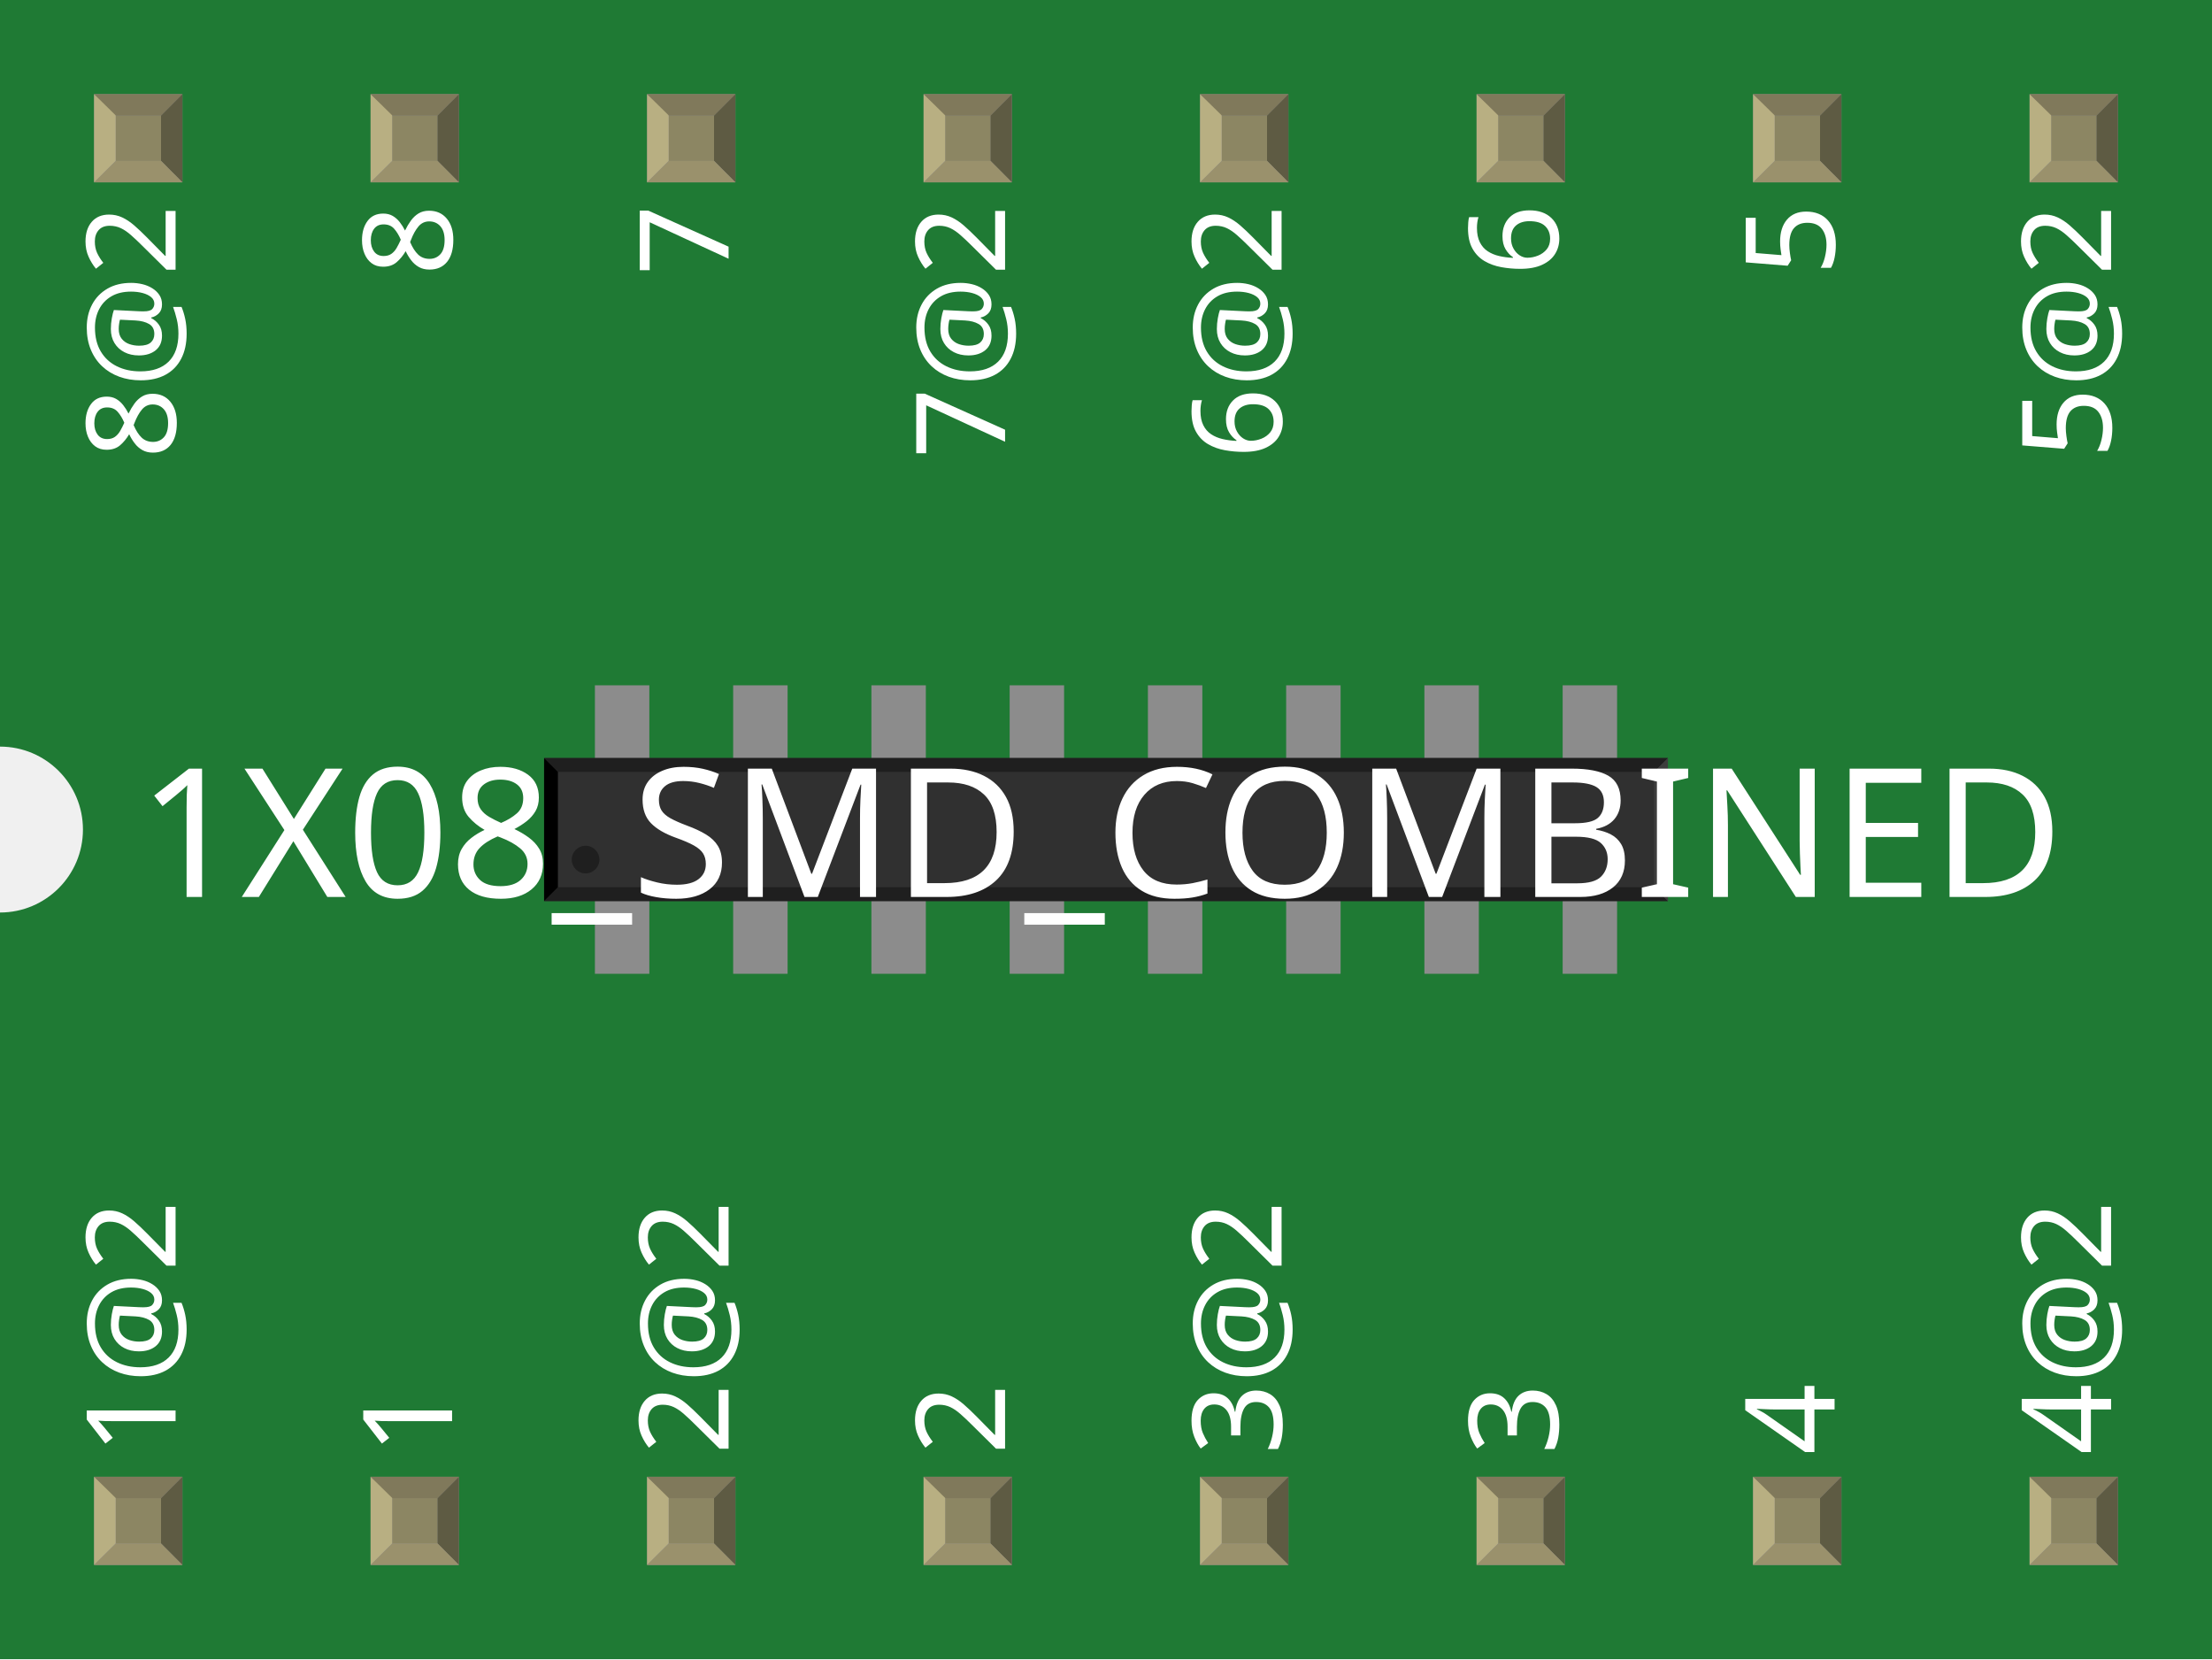
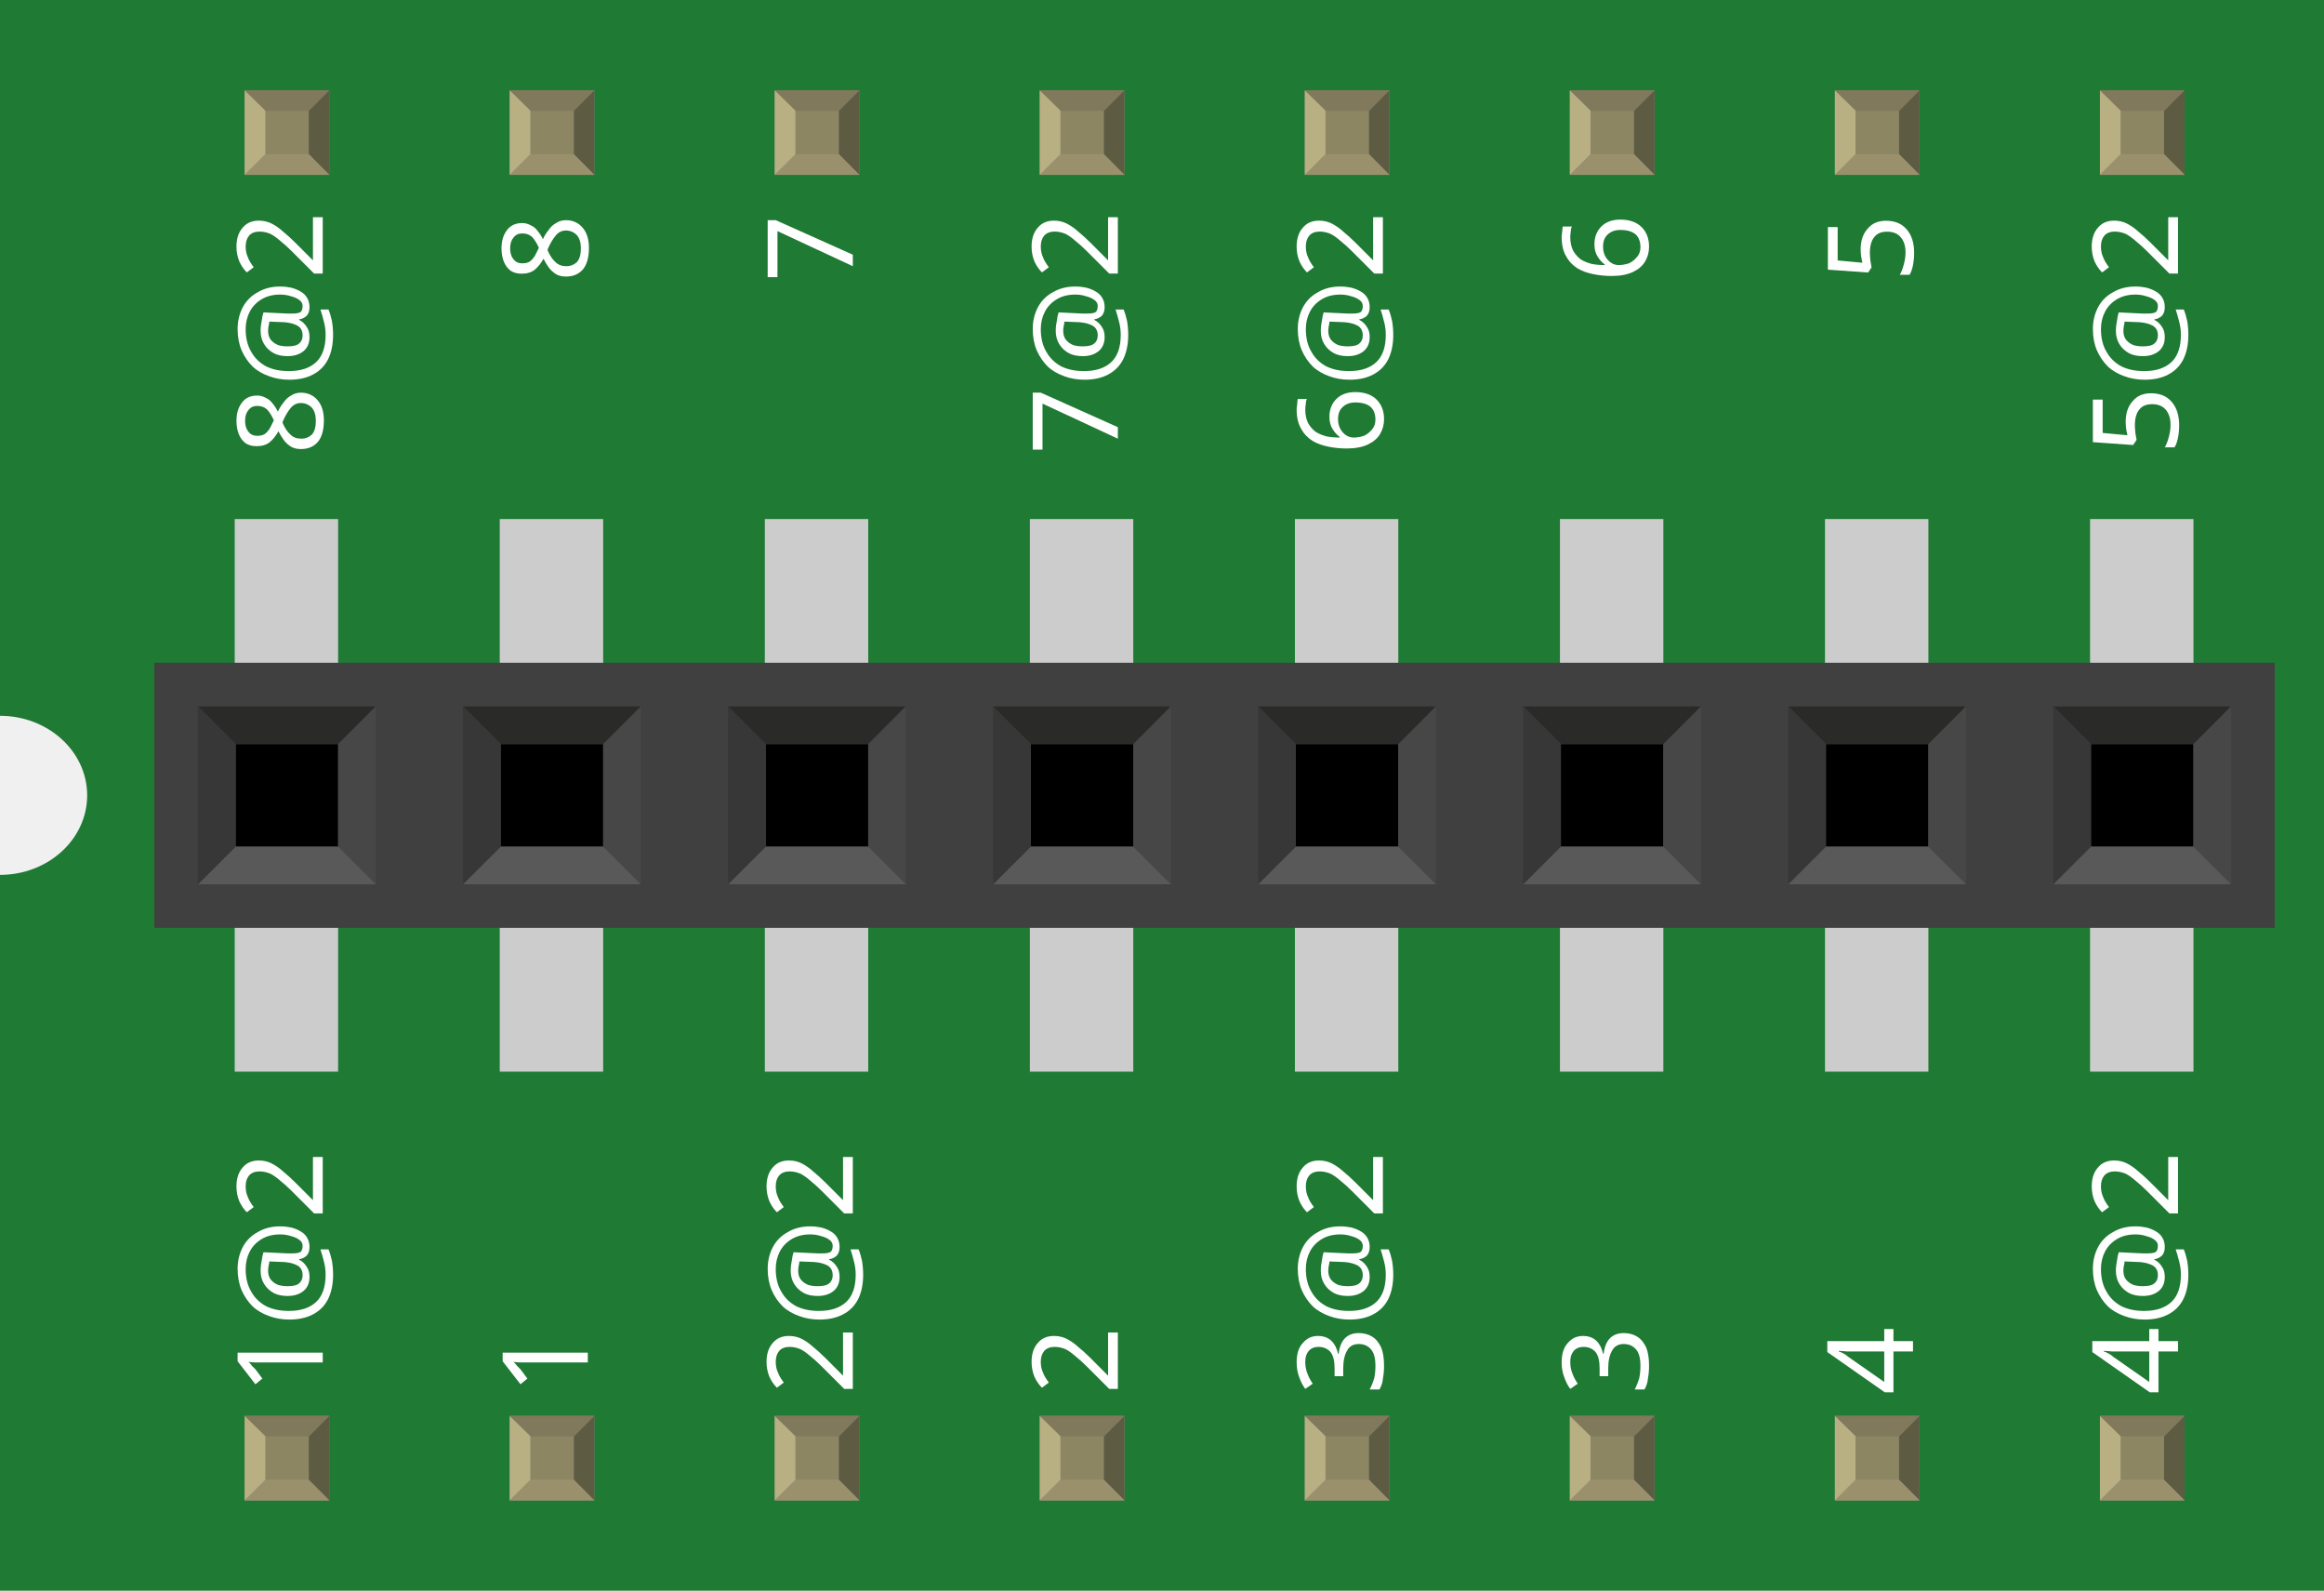
- <svg xmlns="http://www.w3.org/2000/svg" width="0.8in" x="0in" version="1.2" y="0in" height="0.6in" viewBox="0 0 800 600" baseProfile="tiny">
+ <svg xmlns="http://www.w3.org/2000/svg" version="1.2" baseProfile="tiny" id="Layer_1" x="0px" y="0px" width="63.133px" height="43.2px" viewBox="0 0 63.133 43.2" xml:space="preserve">
  <g id="breadboard">
    <g id="icon">
-       <path fill="#1F7A34" stroke="none" stroke-width="0" d="M0,0L0,270A30,30 0 0 1 0,330L0,600L800,600L800,0L0,0z" />
-       <g transform="translate(-6.43701,195.669)">
-         <g transform="matrix(0.5, 0, 0, 0.5, 203.219, 52.1654)">
-           <line class="other" stroke="#8c8c8c" stroke-linecap="round" y1="54.331" x1="756.437" y2="154.33" stroke-width="16" x2="756.437" />
-           <line class="other" stroke="#8c8c8c" stroke-linecap="round" y1="54.331" x1="656.437" y2="154.33" stroke-width="16" x2="656.437" />
-           <line class="other" stroke="#8c8c8c" stroke-linecap="round" y1="54.331" x1="556.437" y2="154.33" stroke-width="16" x2="556.437" />
-           <line class="other" stroke="#8c8c8c" stroke-linecap="round" y1="54.331" x1="456.437" y2="154.33" stroke-width="16" x2="456.437" />
-           <line class="other" stroke="#8c8c8c" stroke-linecap="round" y1="54.331" x1="356.437" y2="154.33" stroke-width="16" x2="356.437" />
-           <line class="other" stroke="#8c8c8c" stroke-linecap="round" y1="54.331" x1="256.437" y2="154.33" stroke-width="16" x2="256.437" />
-           <line class="other" stroke="#8c8c8c" stroke-linecap="round" y1="54.331" x1="156.437" y2="154.33" stroke-width="16" x2="156.437" />
-           <line class="other" stroke="#8c8c8c" stroke-linecap="round" y1="54.331" x1="56.437" y2="154.33" stroke-width="16" x2="56.437" />
-           <rect width="39.37" x="636.752" y="129.921" fill="#8c8c8c" connectorname="7@2" height="78.74" stroke="none" stroke-linecap="round" stroke-width="0" />
-           <rect width="39.37" x="436.752" y="129.921" fill="#8c8c8c" connectorname="5@2" height="78.74" stroke="none" stroke-linecap="round" stroke-width="0" />
-           <rect width="39.37" x="236.752" y="129.921" fill="#8c8c8c" connectorname="3@2" height="78.74" stroke="none" stroke-linecap="round" stroke-width="0" />
-           <rect width="39.37" x="736.752" y="0" fill="#8c8c8c" connectorname="8@2" height="78.74" stroke="none" stroke-linecap="round" stroke-width="0" />
-           <rect width="39.37" x="536.752" y="0" fill="#8c8c8c" connectorname="6@2" height="78.74" stroke="none" stroke-linecap="round" stroke-width="0" />
-           <rect width="39.37" x="336.752" y="0" fill="#8c8c8c" connectorname="4@2" height="78.74" stroke="none" stroke-linecap="round" stroke-width="0" />
-           <rect width="39.37" x="136.752" y="0" fill="#8c8c8c" connectorname="2@2" height="78.74" stroke="none" stroke-linecap="round" stroke-width="0" />
-           <rect width="39.37" x="36.752" y="0" fill="#8c8c8c" connectorname="1" height="78.74" stroke="none" stroke-linecap="round" stroke-width="0" />
-           <rect width="39.37" x="136.752" y="129.921" fill="#8c8c8c" connectorname="2" height="78.74" stroke="none" stroke-linecap="round" stroke-width="0" />
-           <rect width="39.37" x="236.752" y="0" fill="#8c8c8c" connectorname="3" height="78.74" stroke="none" stroke-linecap="round" stroke-width="0" />
-           <rect width="39.37" x="336.752" y="129.921" fill="#8c8c8c" connectorname="4" height="78.74" stroke="none" stroke-linecap="round" stroke-width="0" />
-           <rect width="39.37" x="436.752" y="0" fill="#8c8c8c" connectorname="5" height="78.74" stroke="none" stroke-linecap="round" stroke-width="0" />
-           <rect width="39.37" x="536.752" y="129.921" fill="#8c8c8c" connectorname="6" height="78.74" stroke="none" stroke-linecap="round" stroke-width="0" />
-           <rect width="39.37" x="636.752" y="0" fill="#8c8c8c" connectorname="7" height="78.74" stroke="none" stroke-linecap="round" stroke-width="0" />
-           <rect width="39.37" x="736.752" y="129.921" fill="#8c8c8c" connectorname="8" height="78.74" stroke="none" stroke-linecap="round" stroke-width="0" />
-           <rect width="39.37" x="36.752" y="129.921" fill="#8c8c8c" connectorname="1@2" height="78.74" stroke="none" stroke-linecap="round" stroke-width="0" />
-           <rect width="812.874" x="0" y="52.618" fill="#303030" height="103.425" stroke="none" stroke-width="0" />
-           <polygon fill="#1f1f1f" points="0,52.618 812.874,52.618 802.874,62.618 10,62.618" />
-           <polygon fill="#1f1f1f" points="0,156.043 812.874,156.043 802.874,146.043 10,146.043" />
-           <polygon fill="#000000" points="0,52.618 0,156.043 10,146.043 10,62.618" />
-           <polygon fill="#3d3d3d" points="812.874,52.618 812.874,156.043 802.874,146.043 802.874,62.618" />
-           <circle fill="#1f1f1f" cx="30" cy="126.043" stroke="none" r="10" stroke-width="0" />
-         </g>
-       </g>
-       <text x="50" y="324.375" font-family="OCRA" fill="white" text-anchor="start" stroke="none" id="label" stroke-width="0" font-size="65">1X08_SMD_COMBINED</text>
+       <path fill="#1F7A34" d="M0,0v19.44c1.307,0,2.368,0.967,2.368,2.16c0,1.193-1.061,2.16-2.368,2.16V43.2h63.133V0H0z" />
      <g transform="translate(63.5,526.05)">
        <g transform="rotate(-90)">
-           <text x="0" y="0" font-family="OCRA" fill="white" text-anchor="start" stroke="none" stroke-width="0" font-size="45">1@2</text>
+           <text transform="matrix(1 0 0 1 488.1745 -54.7327)" fill="#FFFFFF" font-family="'OCRA'" font-size="3.24">1@2</text>
        </g>
      </g>
      <g transform="translate(63.5,73.95)">
        <g transform="rotate(-90)">
-           <text x="0" y="0" font-family="OCRA" fill="white" text-anchor="end" stroke="none" stroke-width="0" font-size="45">8@2</text>
+           <text transform="matrix(1 0 0 1 61.5984 -54.7327)" fill="#FFFFFF" font-family="'OCRA'" font-size="3.24">8@2</text>
        </g>
      </g>
      <g transform="translate(163.5,526.05)">
        <g transform="rotate(-90)">
-           <text x="0" y="0" font-family="OCRA" fill="white" text-anchor="start" stroke="none" stroke-width="0" font-size="45">1</text>
+           <text transform="matrix(1 0 0 1 488.1745 -147.5325)" fill="#FFFFFF" font-family="'OCRA'" font-size="3.24">1</text>
        </g>
      </g>
      <g transform="translate(163.5,73.95)">
        <g transform="rotate(-90)">
-           <text x="0" y="0" font-family="OCRA" fill="white" text-anchor="end" stroke="none" stroke-width="0" font-size="45">8</text>
+           <text transform="matrix(1 0 0 1 66.283 -147.5325)" fill="#FFFFFF" font-family="'OCRA'" font-size="3.24">8</text>
        </g>
      </g>
      <g transform="translate(263.5,526.05)">
        <g transform="rotate(-90)">
-           <text x="0" y="0" font-family="OCRA" fill="white" text-anchor="start" stroke="none" stroke-width="0" font-size="45">2@2</text>
+           <text transform="matrix(1 0 0 1 488.1745 -240.3328)" fill="#FFFFFF" font-family="'OCRA'" font-size="3.24">2@2</text>
        </g>
      </g>
      <g transform="translate(263.5,73.95)">
        <g transform="rotate(-90)">
-           <text x="0" y="0" font-family="OCRA" fill="white" text-anchor="end" stroke="none" stroke-width="0" font-size="45">7</text>
+           <text transform="matrix(1 0 0 1 66.283 -240.3328)" fill="#FFFFFF" font-family="'OCRA'" font-size="3.24">7</text>
        </g>
      </g>
      <g transform="translate(363.5,526.05)">
        <g transform="rotate(-90)">
-           <text x="0" y="0" font-family="OCRA" fill="white" text-anchor="start" stroke="none" stroke-width="0" font-size="45">2</text>
+           <text transform="matrix(1 0 0 1 488.1745 -333.1326)" fill="#FFFFFF" font-family="'OCRA'" font-size="3.24">2</text>
        </g>
      </g>
      <g transform="translate(363.5,73.95)">
        <g transform="rotate(-90)">
-           <text x="0" y="0" font-family="OCRA" fill="white" text-anchor="end" stroke="none" stroke-width="0" font-size="45">7@2</text>
+           <text transform="matrix(1 0 0 1 61.5984 -333.1326)" fill="#FFFFFF" font-family="'OCRA'" font-size="3.24">7@2</text>
        </g>
      </g>
      <g transform="translate(463.5,526.05)">
        <g transform="rotate(-90)">
-           <text x="0" y="0" font-family="OCRA" fill="white" text-anchor="start" stroke="none" stroke-width="0" font-size="45">3@2</text>
+           <text transform="matrix(1 0 0 1 488.1745 -425.9324)" fill="#FFFFFF" font-family="'OCRA'" font-size="3.24">3@2</text>
        </g>
      </g>
      <g transform="translate(463.5,73.95)">
        <g transform="rotate(-90)">
-           <text x="0" y="0" font-family="OCRA" fill="white" text-anchor="end" stroke="none" stroke-width="0" font-size="45">6@2</text>
+           <text transform="matrix(1 0 0 1 61.5984 -425.9324)" fill="#FFFFFF" font-family="'OCRA'" font-size="3.24">6@2</text>
        </g>
      </g>
      <g transform="translate(563.5,526.05)">
        <g transform="rotate(-90)">
-           <text x="0" y="0" font-family="OCRA" fill="white" text-anchor="start" stroke="none" stroke-width="0" font-size="45">3</text>
+           <text transform="matrix(1 0 0 1 488.1745 -518.7332)" fill="#FFFFFF" font-family="'OCRA'" font-size="3.24">3</text>
        </g>
      </g>
      <g transform="translate(563.5,73.95)">
        <g transform="rotate(-90)">
-           <text x="0" y="0" font-family="OCRA" fill="white" text-anchor="end" stroke="none" stroke-width="0" font-size="45">6</text>
+           <text transform="matrix(1 0 0 1 66.283 -518.7332)" fill="#FFFFFF" font-family="'OCRA'" font-size="3.24">6</text>
        </g>
      </g>
      <g transform="translate(663.5,526.05)">
        <g transform="rotate(-90)">
-           <text x="0" y="0" font-family="OCRA" fill="white" text-anchor="start" stroke="none" stroke-width="0" font-size="45">4</text>
+           <text transform="matrix(1 0 0 1 488.1745 -611.532)" fill="#FFFFFF" font-family="'OCRA'" font-size="3.24">4</text>
        </g>
      </g>
      <g transform="translate(663.5,73.95)">
        <g transform="rotate(-90)">
-           <text x="0" y="0" font-family="OCRA" fill="white" text-anchor="end" stroke="none" stroke-width="0" font-size="45">5</text>
+           <text transform="matrix(1 0 0 1 66.283 -611.532)" fill="#FFFFFF" font-family="'OCRA'" font-size="3.24">5</text>
        </g>
      </g>
      <g transform="translate(763.5,526.05)">
        <g transform="rotate(-90)">
-           <text x="0" y="0" font-family="OCRA" fill="white" text-anchor="start" stroke="none" stroke-width="0" font-size="45">4@2</text>
+           <text transform="matrix(1 0 0 1 488.1745 -704.3328)" fill="#FFFFFF" font-family="'OCRA'" font-size="3.24">4@2</text>
        </g>
      </g>
      <g transform="translate(763.5,73.95)">
        <g transform="rotate(-90)">
-           <text x="0" y="0" font-family="OCRA" fill="white" text-anchor="end" stroke="none" stroke-width="0" font-size="45">5@2</text>
+           <text transform="matrix(1 0 0 1 61.5984 -704.3328)" fill="#FFFFFF" font-family="'OCRA'" font-size="3.24">5@2</text>
+         </g>
+       </g>
+       <g id="breadboard_1_">
+         <g>
+           <g>
+             <rect x="56.778" y="14.096" fill="#CCCCCC" width="2.809" height="6.113" />
+           </g>
+           <g>
+             <rect x="49.577" y="14.096" fill="#CCCCCC" width="2.809" height="6.113" />
+           </g>
+           <g>
+             <rect x="42.377" y="14.096" fill="#CCCCCC" width="2.809" height="6.113" />
+           </g>
+           <g>
+             <rect x="35.177" y="14.096" fill="#CCCCCC" width="2.809" height="6.113" />
+           </g>
+           <g>
+             <rect x="27.977" y="14.096" fill="#CCCCCC" width="2.809" height="6.113" />
+           </g>
+           <g>
+             <rect x="20.777" y="14.096" fill="#CCCCCC" width="2.809" height="6.113" />
+           </g>
+           <g>
+             <rect x="13.576" y="14.096" fill="#CCCCCC" width="2.809" height="6.113" />
+           </g>
+           <g>
+             <rect x="6.376" y="14.096" fill="#CCCCCC" width="2.809" height="6.113" />
+           </g>
+         </g>
+         <g>
+           <g>
+             <rect x="56.778" y="22.991" fill="#CCCCCC" width="2.809" height="6.113" />
+           </g>
+           <g>
+             <rect x="49.577" y="22.991" fill="#CCCCCC" width="2.809" height="6.113" />
+           </g>
+           <g>
+             <rect x="42.377" y="22.991" fill="#CCCCCC" width="2.809" height="6.113" />
+           </g>
+           <g>
+             <rect x="35.177" y="22.991" fill="#CCCCCC" width="2.809" height="6.113" />
+           </g>
+           <g>
+             <rect x="27.977" y="22.991" fill="#CCCCCC" width="2.809" height="6.113" />
+           </g>
+           <g>
+             <rect x="20.777" y="22.991" fill="#CCCCCC" width="2.809" height="6.113" />
+           </g>
+           <g>
+             <rect x="13.576" y="22.991" fill="#CCCCCC" width="2.809" height="6.113" />
+           </g>
+           <g>
+             <rect x="6.376" y="22.991" fill="#CCCCCC" width="2.809" height="6.113" />
+           </g>
+         </g>
+         <g>
+           <rect x="4.194" y="18" fill="#404040" width="57.601" height="7.199" />
+           <rect x="6.404" y="20.209" width="2.781" height="2.781" />
+           <polygon fill="#2A2A29" points="5.378,19.184 6.402,20.209 9.185,20.209 10.21,19.184     " />
+           <polygon fill="#474747" points="10.21,19.184 9.185,20.213 9.185,22.993 10.21,24.016     " />
+           <polygon fill="#595959" points="10.209,24.016 9.184,22.993 6.402,22.993 5.378,24.016     " />
+           <polygon fill="#373737" points="5.376,24.016 6.402,22.993 6.402,20.209 5.376,19.184     " />
+           <rect x="13.604" y="20.209" width="2.78" height="2.781" />
+           <polygon fill="#2A2A29" points="12.577,19.184 13.602,20.209 16.385,20.209 17.41,19.184     " />
+           <polygon fill="#474747" points="17.41,19.184 16.385,20.213 16.385,22.993 17.41,24.016     " />
+           <polygon fill="#595959" points="17.408,24.016 16.384,22.993 13.602,22.993 12.577,24.016     " />
+           <polygon fill="#373737" points="12.575,24.016 13.602,22.993 13.602,20.209 12.575,19.184     " />
+           <rect x="20.804" y="20.209" width="2.781" height="2.781" />
+           <polygon fill="#2A2A29" points="19.778,19.184 20.802,20.209 23.585,20.209 24.61,19.184     " />
+           <polygon fill="#474747" points="24.61,19.184 23.585,20.213 23.585,22.993 24.61,24.016     " />
+           <polygon fill="#595959" points="24.609,24.016 23.584,22.993 20.802,22.993 19.778,24.016     " />
+           <polygon fill="#373737" points="19.776,24.016 20.802,22.993 20.802,20.209 19.776,19.184     " />
+           <rect x="28.004" y="20.209" width="2.781" height="2.781" />
+           <polygon fill="#2A2A29" points="26.978,19.184 28.002,20.209 30.785,20.209 31.81,19.184     " />
+           <polygon fill="#474747" points="31.81,19.184 30.785,20.213 30.785,22.993 31.81,24.016     " />
+           <polygon fill="#595959" points="31.809,24.016 30.783,22.993 28.002,22.993 26.978,24.016     " />
+           <polygon fill="#373737" points="26.976,24.016 28.002,22.993 28.002,20.209 26.976,19.184     " />
+           <rect x="35.203" y="20.209" width="2.78" height="2.781" />
+           <polygon fill="#2A2A29" points="34.178,19.184 35.201,20.209 37.985,20.209 39.01,19.184     " />
+           <polygon fill="#474747" points="39.01,19.184 37.985,20.213 37.985,22.993 39.01,24.016     " />
+           <polygon fill="#595959" points="39.009,24.016 37.984,22.993 35.201,22.993 34.178,24.016     " />
+           <polygon fill="#373737" points="34.176,24.016 35.201,22.993 35.201,20.209 34.176,19.184     " />
+           <rect x="42.404" y="20.209" width="2.781" height="2.781" />
+           <polygon fill="#2A2A29" points="41.378,19.184 42.402,20.209 45.185,20.209 46.21,19.184     " />
+           <polygon fill="#474747" points="46.21,19.184 45.185,20.213 45.185,22.993 46.21,24.016     " />
+           <polygon fill="#595959" points="46.209,24.016 45.184,22.993 42.402,22.993 41.378,24.016     " />
+           <polygon fill="#373737" points="41.376,24.016 42.402,22.993 42.402,20.209 41.376,19.184     " />
+           <rect x="49.604" y="20.209" width="2.78" height="2.781" />
+           <polygon fill="#2A2A29" points="48.577,19.184 49.602,20.209 52.385,20.209 53.41,19.184     " />
+           <polygon fill="#474747" points="53.41,19.184 52.385,20.213 52.385,22.993 53.41,24.016     " />
+           <polygon fill="#595959" points="53.408,24.016 52.384,22.993 49.602,22.993 48.577,24.016     " />
+           <polygon fill="#373737" points="48.575,24.016 49.602,22.993 49.602,20.209 48.575,19.184     " />
+           <rect x="56.804" y="20.209" width="2.781" height="2.781" />
+           <polygon fill="#2A2A29" points="55.778,19.184 56.802,20.209 59.585,20.209 60.61,19.184     " />
+           <polygon fill="#474747" points="60.61,19.184 59.585,20.213 59.585,22.993 60.61,24.016     " />
+           <polygon fill="#595959" points="60.609,24.016 59.584,22.993 56.802,22.993 55.778,24.016     " />
+           <polygon fill="#373737" points="55.776,24.016 56.802,22.993 56.802,20.209 55.776,19.184     " />
        </g>
      </g>
    </g>
    <g transform="translate(34.035,534.05)">
-       <rect width="31.93" x="0" y="0" fill="#8D8C8C" height="31.9" id="connector0pin" />
-       <rect width="16.444" x="7.792" y="7.735" fill="#8C8663" height="16.415" />
-       <polygon fill="#B8AF82" points="0,31.9,7.792,24.137,7.792,6.972,0,0" />
-       <polygon fill="#80795B" points="24.208,7.763,7.903,7.763,0,0,31.93,0" />
-       <polygon fill="#5E5B43" points="24.208,24.137,24.208,7.763,31.93,0,31.93,31.9" />
-       <polygon fill="#9A916C" points="0,31.9,7.875,24.137,24.208,24.137,31.93,31.9" />
+       <rect id="connector0pin" x="-27.389" y="-495.598" fill="#8D8C8C" width="2.299" height="2.297" />
+       <rect x="-26.828" y="-495.042" fill="#8C8663" width="1.184" height="1.182" />
+       <polygon fill="#B8AF82" points="-27.389,-493.301 -26.828,-493.86 -26.828,-495.096 -27.389,-495.598   " />
+       <polygon fill="#80795B" points="-25.646,-495.04 -26.82,-495.04 -27.389,-495.598 -25.09,-495.598   " />
+       <polygon fill="#5E5B43" points="-25.646,-493.86 -25.646,-495.04 -25.09,-495.598 -25.09,-493.301   " />
+       <polygon fill="#9A916C" points="-27.389,-493.301 -26.822,-493.86 -25.646,-493.86 -25.09,-493.301   " />
    </g>
    <g transform="translate(34.035,34.05)">
-       <rect width="31.93" x="0" y="0" fill="#8D8C8C" height="31.9" id="connector15pin" />
-       <rect width="16.444" x="7.792" y="7.735" fill="#8C8663" height="16.415" />
-       <polygon fill="#B8AF82" points="0,31.9,7.792,24.137,7.792,6.972,0,0" />
-       <polygon fill="#80795B" points="24.208,7.763,7.903,7.763,0,0,31.93,0" />
-       <polygon fill="#5E5B43" points="24.208,24.137,24.208,7.763,31.93,0,31.93,31.9" />
-       <polygon fill="#9A916C" points="0,31.9,7.875,24.137,24.208,24.137,31.93,31.9" />
+       <rect id="connector15pin" x="-27.389" y="-31.598" fill="#8D8C8C" width="2.299" height="2.297" />
+       <rect x="-26.828" y="-31.042" fill="#8C8663" width="1.184" height="1.182" />
+       <polygon fill="#B8AF82" points="-27.389,-29.301 -26.828,-29.861 -26.828,-31.096 -27.389,-31.598   " />
+       <polygon fill="#80795B" points="-25.646,-31.039 -26.82,-31.039 -27.389,-31.598 -25.09,-31.598   " />
+       <polygon fill="#5E5B43" points="-25.646,-29.861 -25.646,-31.039 -25.09,-31.598 -25.09,-29.301   " />
+       <polygon fill="#9A916C" points="-27.389,-29.301 -26.822,-29.861 -25.646,-29.861 -25.09,-29.301   " />
    </g>
    <g transform="translate(134.035,534.05)">
-       <rect width="31.93" x="0" y="0" fill="#8D8C8C" height="31.9" id="connector1pin" />
-       <rect width="16.444" x="7.792" y="7.735" fill="#8C8663" height="16.415" />
-       <polygon fill="#B8AF82" points="0,31.9,7.792,24.137,7.792,6.972,0,0" />
-       <polygon fill="#80795B" points="24.208,7.763,7.903,7.763,0,0,31.93,0" />
-       <polygon fill="#5E5B43" points="24.208,24.137,24.208,7.763,31.93,0,31.93,31.9" />
-       <polygon fill="#9A916C" points="0,31.9,7.875,24.137,24.208,24.137,31.93,31.9" />
+       <rect id="connector1pin" x="-120.189" y="-495.598" fill="#8D8C8C" width="2.299" height="2.297" />
+       <rect x="-119.629" y="-495.042" fill="#8C8663" width="1.185" height="1.182" />
+       <polygon fill="#B8AF82" points="-120.189,-493.301 -119.629,-493.86 -119.629,-495.096 -120.189,-495.598   " />
+       <polygon fill="#80795B" points="-118.446,-495.04 -119.62,-495.04 -120.189,-495.598 -117.89,-495.598   " />
+       <polygon fill="#5E5B43" points="-118.446,-493.86 -118.446,-495.04 -117.89,-495.598 -117.89,-493.301   " />
+       <polygon fill="#9A916C" points="-120.189,-493.301 -119.623,-493.86 -118.446,-493.86 -117.89,-493.301   " />
    </g>
    <g transform="translate(134.035,34.05)">
-       <rect width="31.93" x="0" y="0" fill="#8D8C8C" height="31.9" id="connector14pin" />
-       <rect width="16.444" x="7.792" y="7.735" fill="#8C8663" height="16.415" />
-       <polygon fill="#B8AF82" points="0,31.9,7.792,24.137,7.792,6.972,0,0" />
-       <polygon fill="#80795B" points="24.208,7.763,7.903,7.763,0,0,31.93,0" />
-       <polygon fill="#5E5B43" points="24.208,24.137,24.208,7.763,31.93,0,31.93,31.9" />
-       <polygon fill="#9A916C" points="0,31.9,7.875,24.137,24.208,24.137,31.93,31.9" />
+       <rect id="connector14pin" x="-120.189" y="-31.598" fill="#8D8C8C" width="2.299" height="2.297" />
+       <rect x="-119.629" y="-31.042" fill="#8C8663" width="1.185" height="1.182" />
+       <polygon fill="#B8AF82" points="-120.189,-29.301 -119.629,-29.861 -119.629,-31.096 -120.189,-31.598   " />
+       <polygon fill="#80795B" points="-118.446,-31.039 -119.62,-31.039 -120.189,-31.598 -117.89,-31.598   " />
+       <polygon fill="#5E5B43" points="-118.446,-29.861 -118.446,-31.039 -117.89,-31.598 -117.89,-29.301   " />
+       <polygon fill="#9A916C" points="-120.189,-29.301 -119.623,-29.861 -118.446,-29.861 -117.89,-29.301   " />
    </g>
    <g transform="translate(234.035,534.05)">
-       <rect width="31.93" x="0" y="0" fill="#8D8C8C" height="31.9" id="connector2pin" />
-       <rect width="16.444" x="7.792" y="7.735" fill="#8C8663" height="16.415" />
-       <polygon fill="#B8AF82" points="0,31.9,7.792,24.137,7.792,6.972,0,0" />
-       <polygon fill="#80795B" points="24.208,7.763,7.903,7.763,0,0,31.93,0" />
-       <polygon fill="#5E5B43" points="24.208,24.137,24.208,7.763,31.93,0,31.93,31.9" />
-       <polygon fill="#9A916C" points="0,31.9,7.875,24.137,24.208,24.137,31.93,31.9" />
+       <rect id="connector2pin" x="-212.989" y="-495.598" fill="#8D8C8C" width="2.299" height="2.297" />
+       <rect x="-212.428" y="-495.042" fill="#8C8663" width="1.185" height="1.182" />
+       <polygon fill="#B8AF82" points="-212.989,-493.301 -212.428,-493.86 -212.428,-495.096 -212.989,-495.598   " />
+       <polygon fill="#80795B" points="-211.247,-495.04 -212.421,-495.04 -212.989,-495.598 -210.69,-495.598   " />
+       <polygon fill="#5E5B43" points="-211.247,-493.86 -211.247,-495.04 -210.69,-495.598 -210.69,-493.301   " />
+       <polygon fill="#9A916C" points="-212.989,-493.301 -212.422,-493.86 -211.247,-493.86 -210.69,-493.301   " />
    </g>
    <g transform="translate(234.035,34.05)">
-       <rect width="31.93" x="0" y="0" fill="#8D8C8C" height="31.9" id="connector13pin" />
-       <rect width="16.444" x="7.792" y="7.735" fill="#8C8663" height="16.415" />
-       <polygon fill="#B8AF82" points="0,31.9,7.792,24.137,7.792,6.972,0,0" />
-       <polygon fill="#80795B" points="24.208,7.763,7.903,7.763,0,0,31.93,0" />
-       <polygon fill="#5E5B43" points="24.208,24.137,24.208,7.763,31.93,0,31.93,31.9" />
-       <polygon fill="#9A916C" points="0,31.9,7.875,24.137,24.208,24.137,31.93,31.9" />
+       <rect id="connector13pin" x="-212.989" y="-31.598" fill="#8D8C8C" width="2.299" height="2.297" />
+       <rect x="-212.428" y="-31.042" fill="#8C8663" width="1.185" height="1.182" />
+       <polygon fill="#B8AF82" points="-212.989,-29.301 -212.428,-29.861 -212.428,-31.096 -212.989,-31.598   " />
+       <polygon fill="#80795B" points="-211.247,-31.039 -212.421,-31.039 -212.989,-31.598 -210.69,-31.598   " />
+       <polygon fill="#5E5B43" points="-211.247,-29.861 -211.247,-31.039 -210.69,-31.598 -210.69,-29.301   " />
+       <polygon fill="#9A916C" points="-212.989,-29.301 -212.422,-29.861 -211.247,-29.861 -210.69,-29.301   " />
    </g>
    <g transform="translate(334.035,534.05)">
-       <rect width="31.93" x="0" y="0" fill="#8D8C8C" height="31.9" id="connector3pin" />
-       <rect width="16.444" x="7.792" y="7.735" fill="#8C8663" height="16.415" />
-       <polygon fill="#B8AF82" points="0,31.9,7.792,24.137,7.792,6.972,0,0" />
-       <polygon fill="#80795B" points="24.208,7.763,7.903,7.763,0,0,31.93,0" />
-       <polygon fill="#5E5B43" points="24.208,24.137,24.208,7.763,31.93,0,31.93,31.9" />
-       <polygon fill="#9A916C" points="0,31.9,7.875,24.137,24.208,24.137,31.93,31.9" />
+       <rect id="connector3pin" x="-305.79" y="-495.598" fill="#8D8C8C" width="2.3" height="2.297" />
+       <rect x="-305.228" y="-495.042" fill="#8C8663" width="1.184" height="1.182" />
+       <polygon fill="#B8AF82" points="-305.79,-493.301 -305.228,-493.86 -305.228,-495.096 -305.79,-495.598   " />
+       <polygon fill="#80795B" points="-304.047,-495.04 -305.22,-495.04 -305.79,-495.598 -303.49,-495.598   " />
+       <polygon fill="#5E5B43" points="-304.047,-493.86 -304.047,-495.04 -303.49,-495.598 -303.49,-493.301   " />
+       <polygon fill="#9A916C" points="-305.79,-493.301 -305.222,-493.86 -304.047,-493.86 -303.49,-493.301   " />
    </g>
    <g transform="translate(334.035,34.05)">
-       <rect width="31.93" x="0" y="0" fill="#8D8C8C" height="31.9" id="connector12pin" />
-       <rect width="16.444" x="7.792" y="7.735" fill="#8C8663" height="16.415" />
-       <polygon fill="#B8AF82" points="0,31.9,7.792,24.137,7.792,6.972,0,0" />
-       <polygon fill="#80795B" points="24.208,7.763,7.903,7.763,0,0,31.93,0" />
-       <polygon fill="#5E5B43" points="24.208,24.137,24.208,7.763,31.93,0,31.93,31.9" />
-       <polygon fill="#9A916C" points="0,31.9,7.875,24.137,24.208,24.137,31.93,31.9" />
+       <rect id="connector12pin" x="-305.79" y="-31.598" fill="#8D8C8C" width="2.3" height="2.297" />
+       <rect x="-305.228" y="-31.042" fill="#8C8663" width="1.184" height="1.182" />
+       <polygon fill="#B8AF82" points="-305.79,-29.301 -305.228,-29.861 -305.228,-31.096 -305.79,-31.598   " />
+       <polygon fill="#80795B" points="-304.047,-31.039 -305.22,-31.039 -305.79,-31.598 -303.49,-31.598   " />
+       <polygon fill="#5E5B43" points="-304.047,-29.861 -304.047,-31.039 -303.49,-31.598 -303.49,-29.301   " />
+       <polygon fill="#9A916C" points="-305.79,-29.301 -305.222,-29.861 -304.047,-29.861 -303.49,-29.301   " />
    </g>
    <g transform="translate(434.035,534.05)">
-       <rect width="31.93" x="0" y="0" fill="#8D8C8C" height="31.9" id="connector4pin" />
-       <rect width="16.444" x="7.792" y="7.735" fill="#8C8663" height="16.415" />
-       <polygon fill="#B8AF82" points="0,31.9,7.792,24.137,7.792,6.972,0,0" />
-       <polygon fill="#80795B" points="24.208,7.763,7.903,7.763,0,0,31.93,0" />
-       <polygon fill="#5E5B43" points="24.208,24.137,24.208,7.763,31.93,0,31.93,31.9" />
-       <polygon fill="#9A916C" points="0,31.9,7.875,24.137,24.208,24.137,31.93,31.9" />
+       <rect id="connector4pin" x="-398.589" y="-495.598" fill="#8D8C8C" width="2.299" height="2.297" />
+       <rect x="-398.028" y="-495.042" fill="#8C8663" width="1.184" height="1.182" />
+       <polygon fill="#B8AF82" points="-398.589,-493.301 -398.028,-493.86 -398.028,-495.096 -398.589,-495.598   " />
+       <polygon fill="#80795B" points="-396.846,-495.04 -398.02,-495.04 -398.589,-495.598 -396.291,-495.598   " />
+       <polygon fill="#5E5B43" points="-396.846,-493.86 -396.846,-495.04 -396.291,-495.598 -396.291,-493.301   " />
+       <polygon fill="#9A916C" points="-398.589,-493.301 -398.022,-493.86 -396.846,-493.86 -396.291,-493.301   " />
    </g>
    <g transform="translate(434.035,34.05)">
-       <rect width="31.93" x="0" y="0" fill="#8D8C8C" height="31.9" id="connector11pin" />
-       <rect width="16.444" x="7.792" y="7.735" fill="#8C8663" height="16.415" />
-       <polygon fill="#B8AF82" points="0,31.9,7.792,24.137,7.792,6.972,0,0" />
-       <polygon fill="#80795B" points="24.208,7.763,7.903,7.763,0,0,31.93,0" />
-       <polygon fill="#5E5B43" points="24.208,24.137,24.208,7.763,31.93,0,31.93,31.9" />
-       <polygon fill="#9A916C" points="0,31.9,7.875,24.137,24.208,24.137,31.93,31.9" />
+       <rect id="connector11pin" x="-398.589" y="-31.598" fill="#8D8C8C" width="2.299" height="2.297" />
+       <rect x="-398.028" y="-31.042" fill="#8C8663" width="1.184" height="1.182" />
+       <polygon fill="#B8AF82" points="-398.589,-29.301 -398.028,-29.861 -398.028,-31.096 -398.589,-31.598   " />
+       <polygon fill="#80795B" points="-396.846,-31.039 -398.02,-31.039 -398.589,-31.598 -396.291,-31.598   " />
+       <polygon fill="#5E5B43" points="-396.846,-29.861 -396.846,-31.039 -396.291,-31.598 -396.291,-29.301   " />
+       <polygon fill="#9A916C" points="-398.589,-29.301 -398.022,-29.861 -396.846,-29.861 -396.291,-29.301   " />
    </g>
    <g transform="translate(534.035,534.05)">
-       <rect width="31.93" x="0" y="0" fill="#8D8C8C" height="31.9" id="connector5pin" />
-       <rect width="16.444" x="7.792" y="7.735" fill="#8C8663" height="16.415" />
-       <polygon fill="#B8AF82" points="0,31.9,7.792,24.137,7.792,6.972,0,0" />
-       <polygon fill="#80795B" points="24.208,7.763,7.903,7.763,0,0,31.93,0" />
-       <polygon fill="#5E5B43" points="24.208,24.137,24.208,7.763,31.93,0,31.93,31.9" />
-       <polygon fill="#9A916C" points="0,31.9,7.875,24.137,24.208,24.137,31.93,31.9" />
+       <rect id="connector5pin" x="-491.389" y="-495.598" fill="#8D8C8C" width="2.299" height="2.297" />
+       <rect x="-490.828" y="-495.042" fill="#8C8663" width="1.184" height="1.182" />
+       <polygon fill="#B8AF82" points="-491.389,-493.301 -490.828,-493.86 -490.828,-495.096 -491.389,-495.598   " />
+       <polygon fill="#80795B" points="-489.646,-495.04 -490.82,-495.04 -491.389,-495.598 -489.09,-495.598   " />
+       <polygon fill="#5E5B43" points="-489.646,-493.86 -489.646,-495.04 -489.09,-495.598 -489.09,-493.301   " />
+       <polygon fill="#9A916C" points="-491.389,-493.301 -490.822,-493.86 -489.646,-493.86 -489.09,-493.301   " />
    </g>
    <g transform="translate(534.035,34.05)">
-       <rect width="31.93" x="0" y="0" fill="#8D8C8C" height="31.9" id="connector10pin" />
-       <rect width="16.444" x="7.792" y="7.735" fill="#8C8663" height="16.415" />
-       <polygon fill="#B8AF82" points="0,31.9,7.792,24.137,7.792,6.972,0,0" />
-       <polygon fill="#80795B" points="24.208,7.763,7.903,7.763,0,0,31.93,0" />
-       <polygon fill="#5E5B43" points="24.208,24.137,24.208,7.763,31.93,0,31.93,31.9" />
-       <polygon fill="#9A916C" points="0,31.9,7.875,24.137,24.208,24.137,31.93,31.9" />
+       <rect id="connector10pin" x="-491.389" y="-31.598" fill="#8D8C8C" width="2.299" height="2.297" />
+       <rect x="-490.828" y="-31.042" fill="#8C8663" width="1.184" height="1.182" />
+       <polygon fill="#B8AF82" points="-491.389,-29.301 -490.828,-29.861 -490.828,-31.096 -491.389,-31.598   " />
+       <polygon fill="#80795B" points="-489.646,-31.039 -490.82,-31.039 -491.389,-31.598 -489.09,-31.598   " />
+       <polygon fill="#5E5B43" points="-489.646,-29.861 -489.646,-31.039 -489.09,-31.598 -489.09,-29.301   " />
+       <polygon fill="#9A916C" points="-491.389,-29.301 -490.822,-29.861 -489.646,-29.861 -489.09,-29.301   " />
    </g>
    <g transform="translate(634.035,534.05)">
-       <rect width="31.93" x="0" y="0" fill="#8D8C8C" height="31.9" id="connector6pin" />
-       <rect width="16.444" x="7.792" y="7.735" fill="#8C8663" height="16.415" />
-       <polygon fill="#B8AF82" points="0,31.9,7.792,24.137,7.792,6.972,0,0" />
-       <polygon fill="#80795B" points="24.208,7.763,7.903,7.763,0,0,31.93,0" />
-       <polygon fill="#5E5B43" points="24.208,24.137,24.208,7.763,31.93,0,31.93,31.9" />
-       <polygon fill="#9A916C" points="0,31.9,7.875,24.137,24.208,24.137,31.93,31.9" />
+       <rect id="connector6pin" x="-584.189" y="-495.598" fill="#8D8C8C" width="2.299" height="2.297" />
+       <rect x="-583.629" y="-495.042" fill="#8C8663" width="1.185" height="1.182" />
+       <polygon fill="#B8AF82" points="-584.189,-493.301 -583.629,-493.86 -583.629,-495.096 -584.189,-495.598   " />
+       <polygon fill="#80795B" points="-582.446,-495.04 -583.62,-495.04 -584.189,-495.598 -581.89,-495.598   " />
+       <polygon fill="#5E5B43" points="-582.446,-493.86 -582.446,-495.04 -581.89,-495.598 -581.89,-493.301   " />
+       <polygon fill="#9A916C" points="-584.189,-493.301 -583.623,-493.86 -582.446,-493.86 -581.89,-493.301   " />
    </g>
    <g transform="translate(634.035,34.05)">
-       <rect width="31.93" x="0" y="0" fill="#8D8C8C" height="31.9" id="connector9pin" />
-       <rect width="16.444" x="7.792" y="7.735" fill="#8C8663" height="16.415" />
-       <polygon fill="#B8AF82" points="0,31.9,7.792,24.137,7.792,6.972,0,0" />
-       <polygon fill="#80795B" points="24.208,7.763,7.903,7.763,0,0,31.93,0" />
-       <polygon fill="#5E5B43" points="24.208,24.137,24.208,7.763,31.93,0,31.93,31.9" />
-       <polygon fill="#9A916C" points="0,31.9,7.875,24.137,24.208,24.137,31.93,31.9" />
+       <rect id="connector9pin" x="-584.189" y="-31.598" fill="#8D8C8C" width="2.299" height="2.297" />
+       <rect x="-583.629" y="-31.042" fill="#8C8663" width="1.185" height="1.182" />
+       <polygon fill="#B8AF82" points="-584.189,-29.301 -583.629,-29.861 -583.629,-31.096 -584.189,-31.598   " />
+       <polygon fill="#80795B" points="-582.446,-31.039 -583.62,-31.039 -584.189,-31.598 -581.89,-31.598   " />
+       <polygon fill="#5E5B43" points="-582.446,-29.861 -582.446,-31.039 -581.89,-31.598 -581.89,-29.301   " />
+       <polygon fill="#9A916C" points="-584.189,-29.301 -583.623,-29.861 -582.446,-29.861 -581.89,-29.301   " />
    </g>
    <g transform="translate(734.035,534.05)">
-       <rect width="31.93" x="0" y="0" fill="#8D8C8C" height="31.9" id="connector7pin" />
-       <rect width="16.444" x="7.792" y="7.735" fill="#8C8663" height="16.415" />
-       <polygon fill="#B8AF82" points="0,31.9,7.792,24.137,7.792,6.972,0,0" />
-       <polygon fill="#80795B" points="24.208,7.763,7.903,7.763,0,0,31.93,0" />
-       <polygon fill="#5E5B43" points="24.208,24.137,24.208,7.763,31.93,0,31.93,31.9" />
-       <polygon fill="#9A916C" points="0,31.9,7.875,24.137,24.208,24.137,31.93,31.9" />
+       <rect id="connector7pin" x="-676.989" y="-495.598" fill="#8D8C8C" width="2.299" height="2.297" />
+       <rect x="-676.428" y="-495.042" fill="#8C8663" width="1.185" height="1.182" />
+       <polygon fill="#B8AF82" points="-676.989,-493.301 -676.428,-493.86 -676.428,-495.096 -676.989,-495.598   " />
+       <polygon fill="#80795B" points="-675.247,-495.04 -676.421,-495.04 -676.989,-495.598 -674.69,-495.598   " />
+       <polygon fill="#5E5B43" points="-675.247,-493.86 -675.247,-495.04 -674.69,-495.598 -674.69,-493.301   " />
+       <polygon fill="#9A916C" points="-676.989,-493.301 -676.422,-493.86 -675.247,-493.86 -674.69,-493.301   " />
    </g>
    <g transform="translate(734.035,34.05)">
-       <rect width="31.93" x="0" y="0" fill="#8D8C8C" height="31.9" id="connector8pin" />
-       <rect width="16.444" x="7.792" y="7.735" fill="#8C8663" height="16.415" />
-       <polygon fill="#B8AF82" points="0,31.9,7.792,24.137,7.792,6.972,0,0" />
-       <polygon fill="#80795B" points="24.208,7.763,7.903,7.763,0,0,31.93,0" />
-       <polygon fill="#5E5B43" points="24.208,24.137,24.208,7.763,31.93,0,31.93,31.9" />
-       <polygon fill="#9A916C" points="0,31.9,7.875,24.137,24.208,24.137,31.93,31.9" />
+       <rect id="connector8pin" x="-676.989" y="-31.598" fill="#8D8C8C" width="2.299" height="2.297" />
+       <rect x="-676.428" y="-31.042" fill="#8C8663" width="1.185" height="1.182" />
+       <polygon fill="#B8AF82" points="-676.989,-29.301 -676.428,-29.861 -676.428,-31.096 -676.989,-31.598   " />
+       <polygon fill="#80795B" points="-675.247,-31.039 -676.421,-31.039 -676.989,-31.598 -674.69,-31.598   " />
+       <polygon fill="#5E5B43" points="-675.247,-29.861 -675.247,-31.039 -674.69,-31.598 -674.69,-29.301   " />
+       <polygon fill="#9A916C" points="-676.989,-29.301 -676.422,-29.861 -675.247,-29.861 -674.69,-29.301   " />
    </g>
  </g>
</svg>
